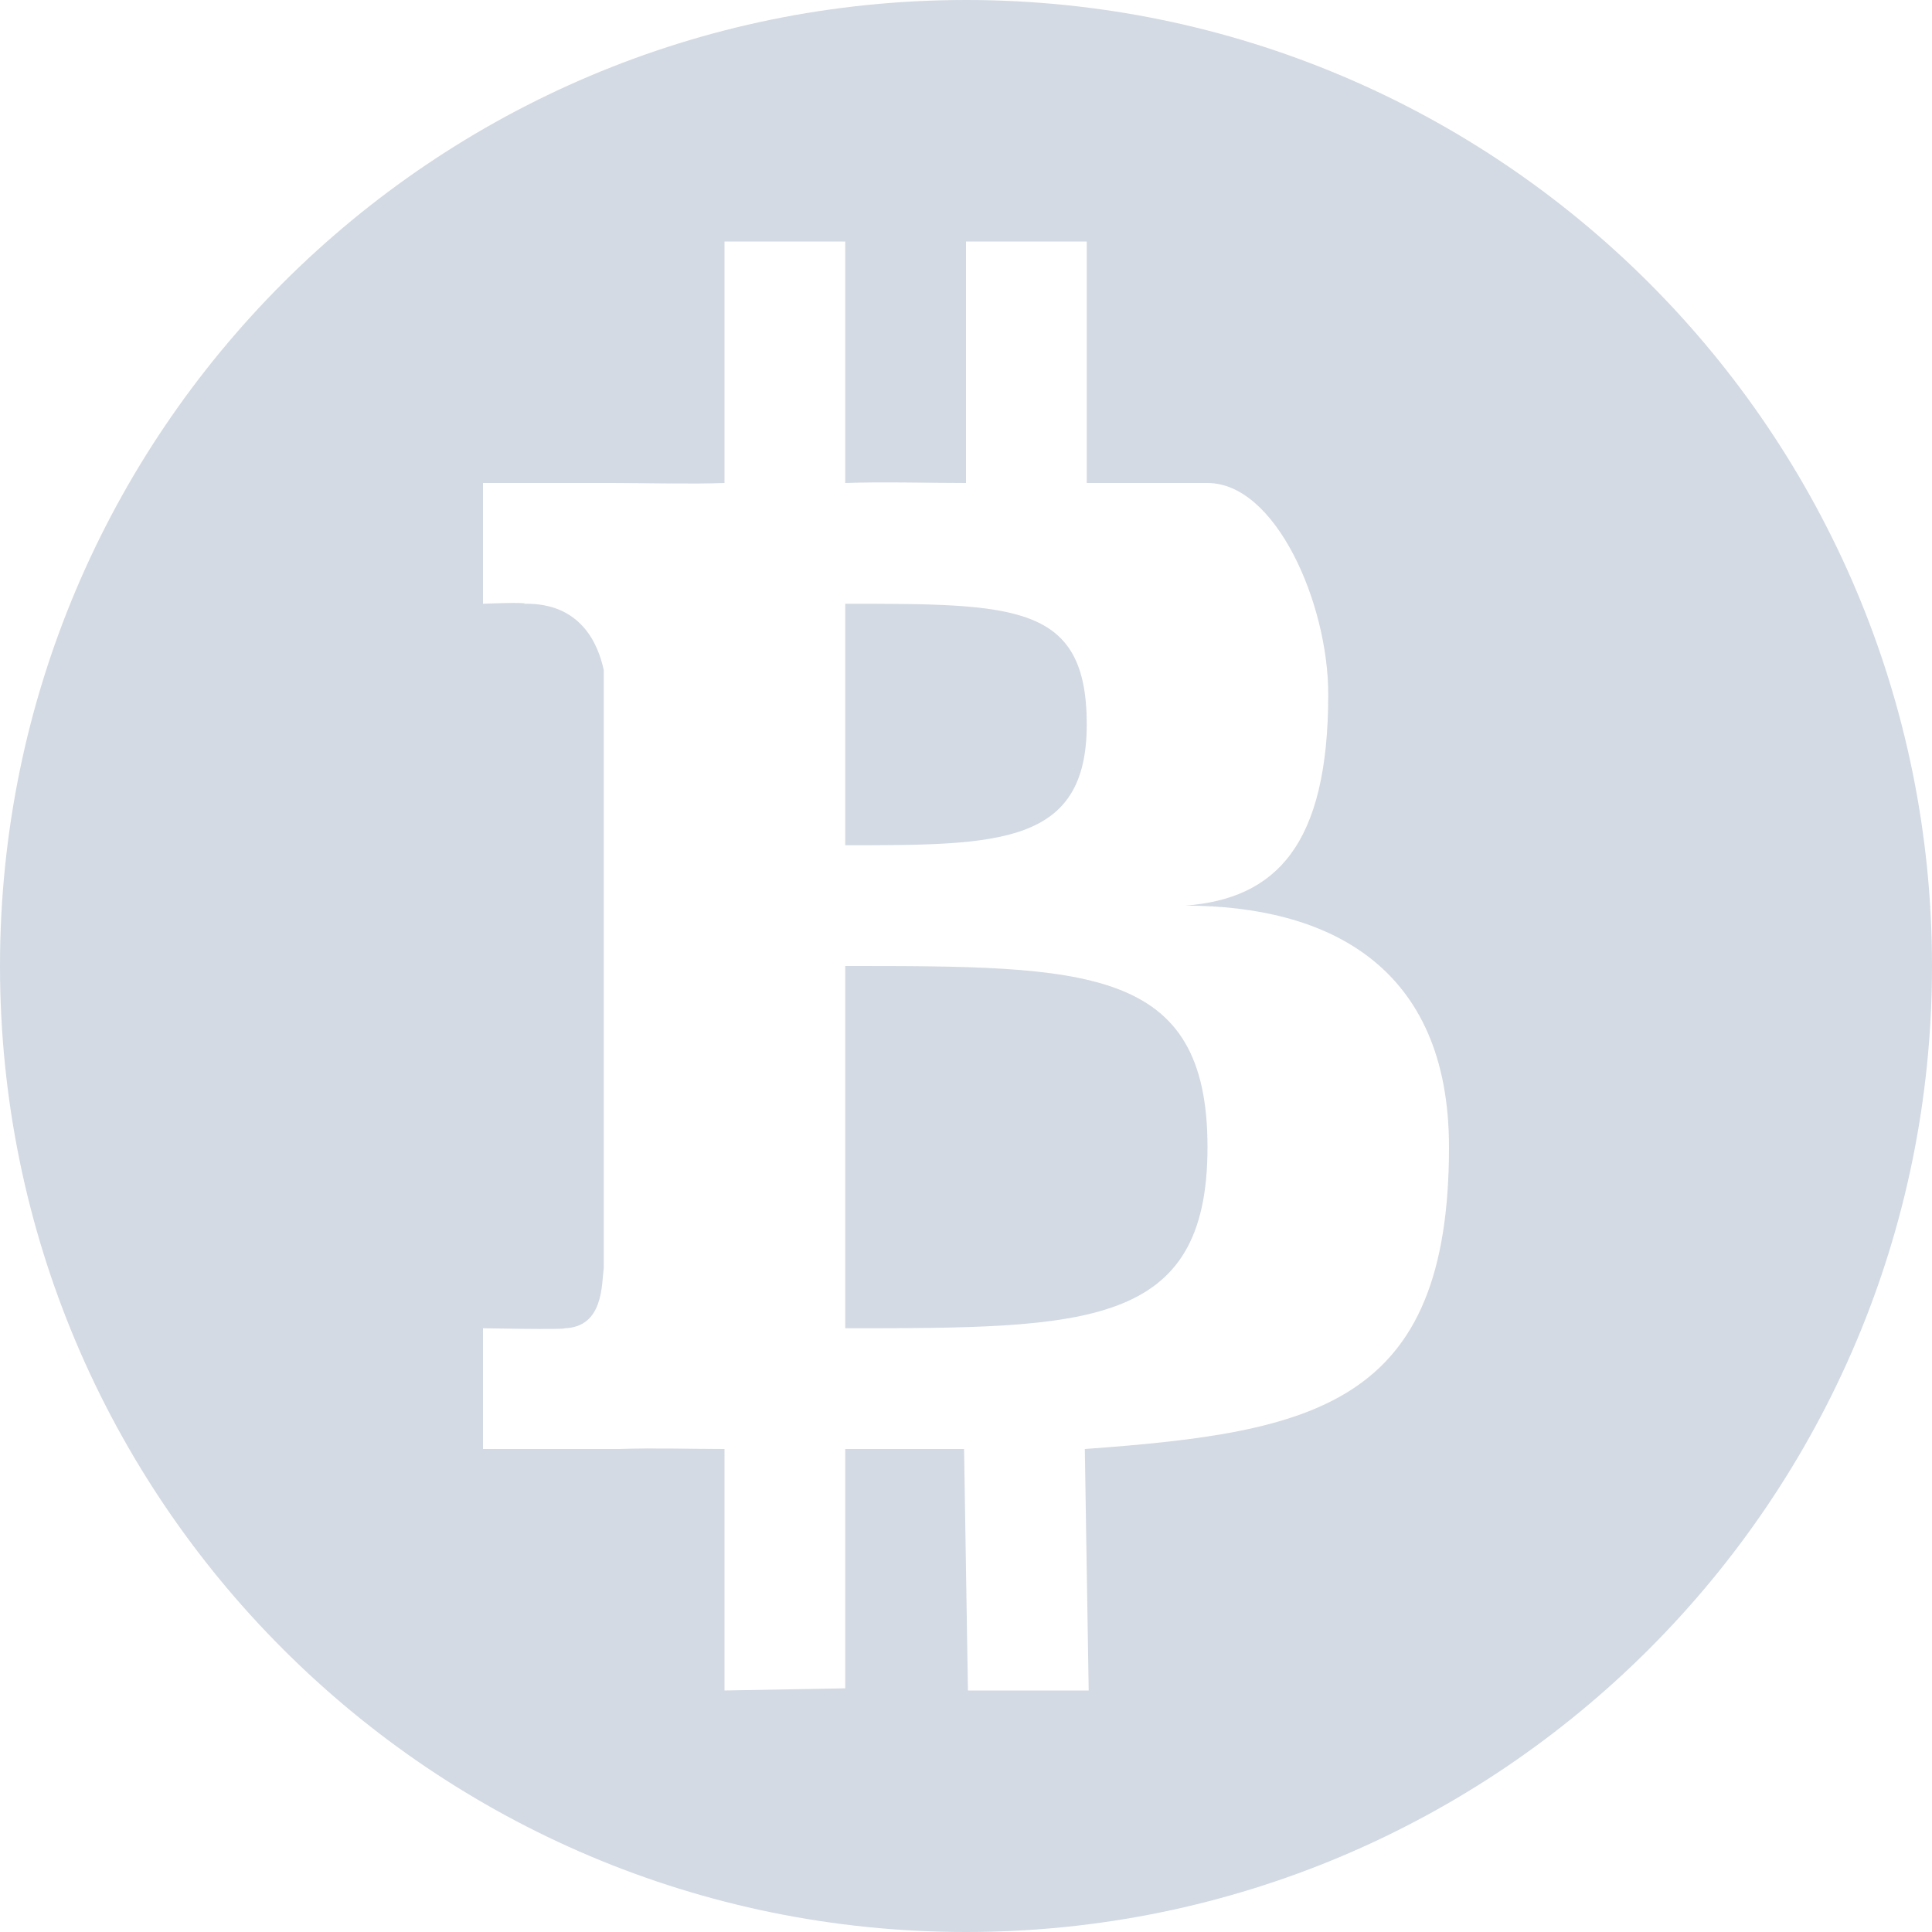
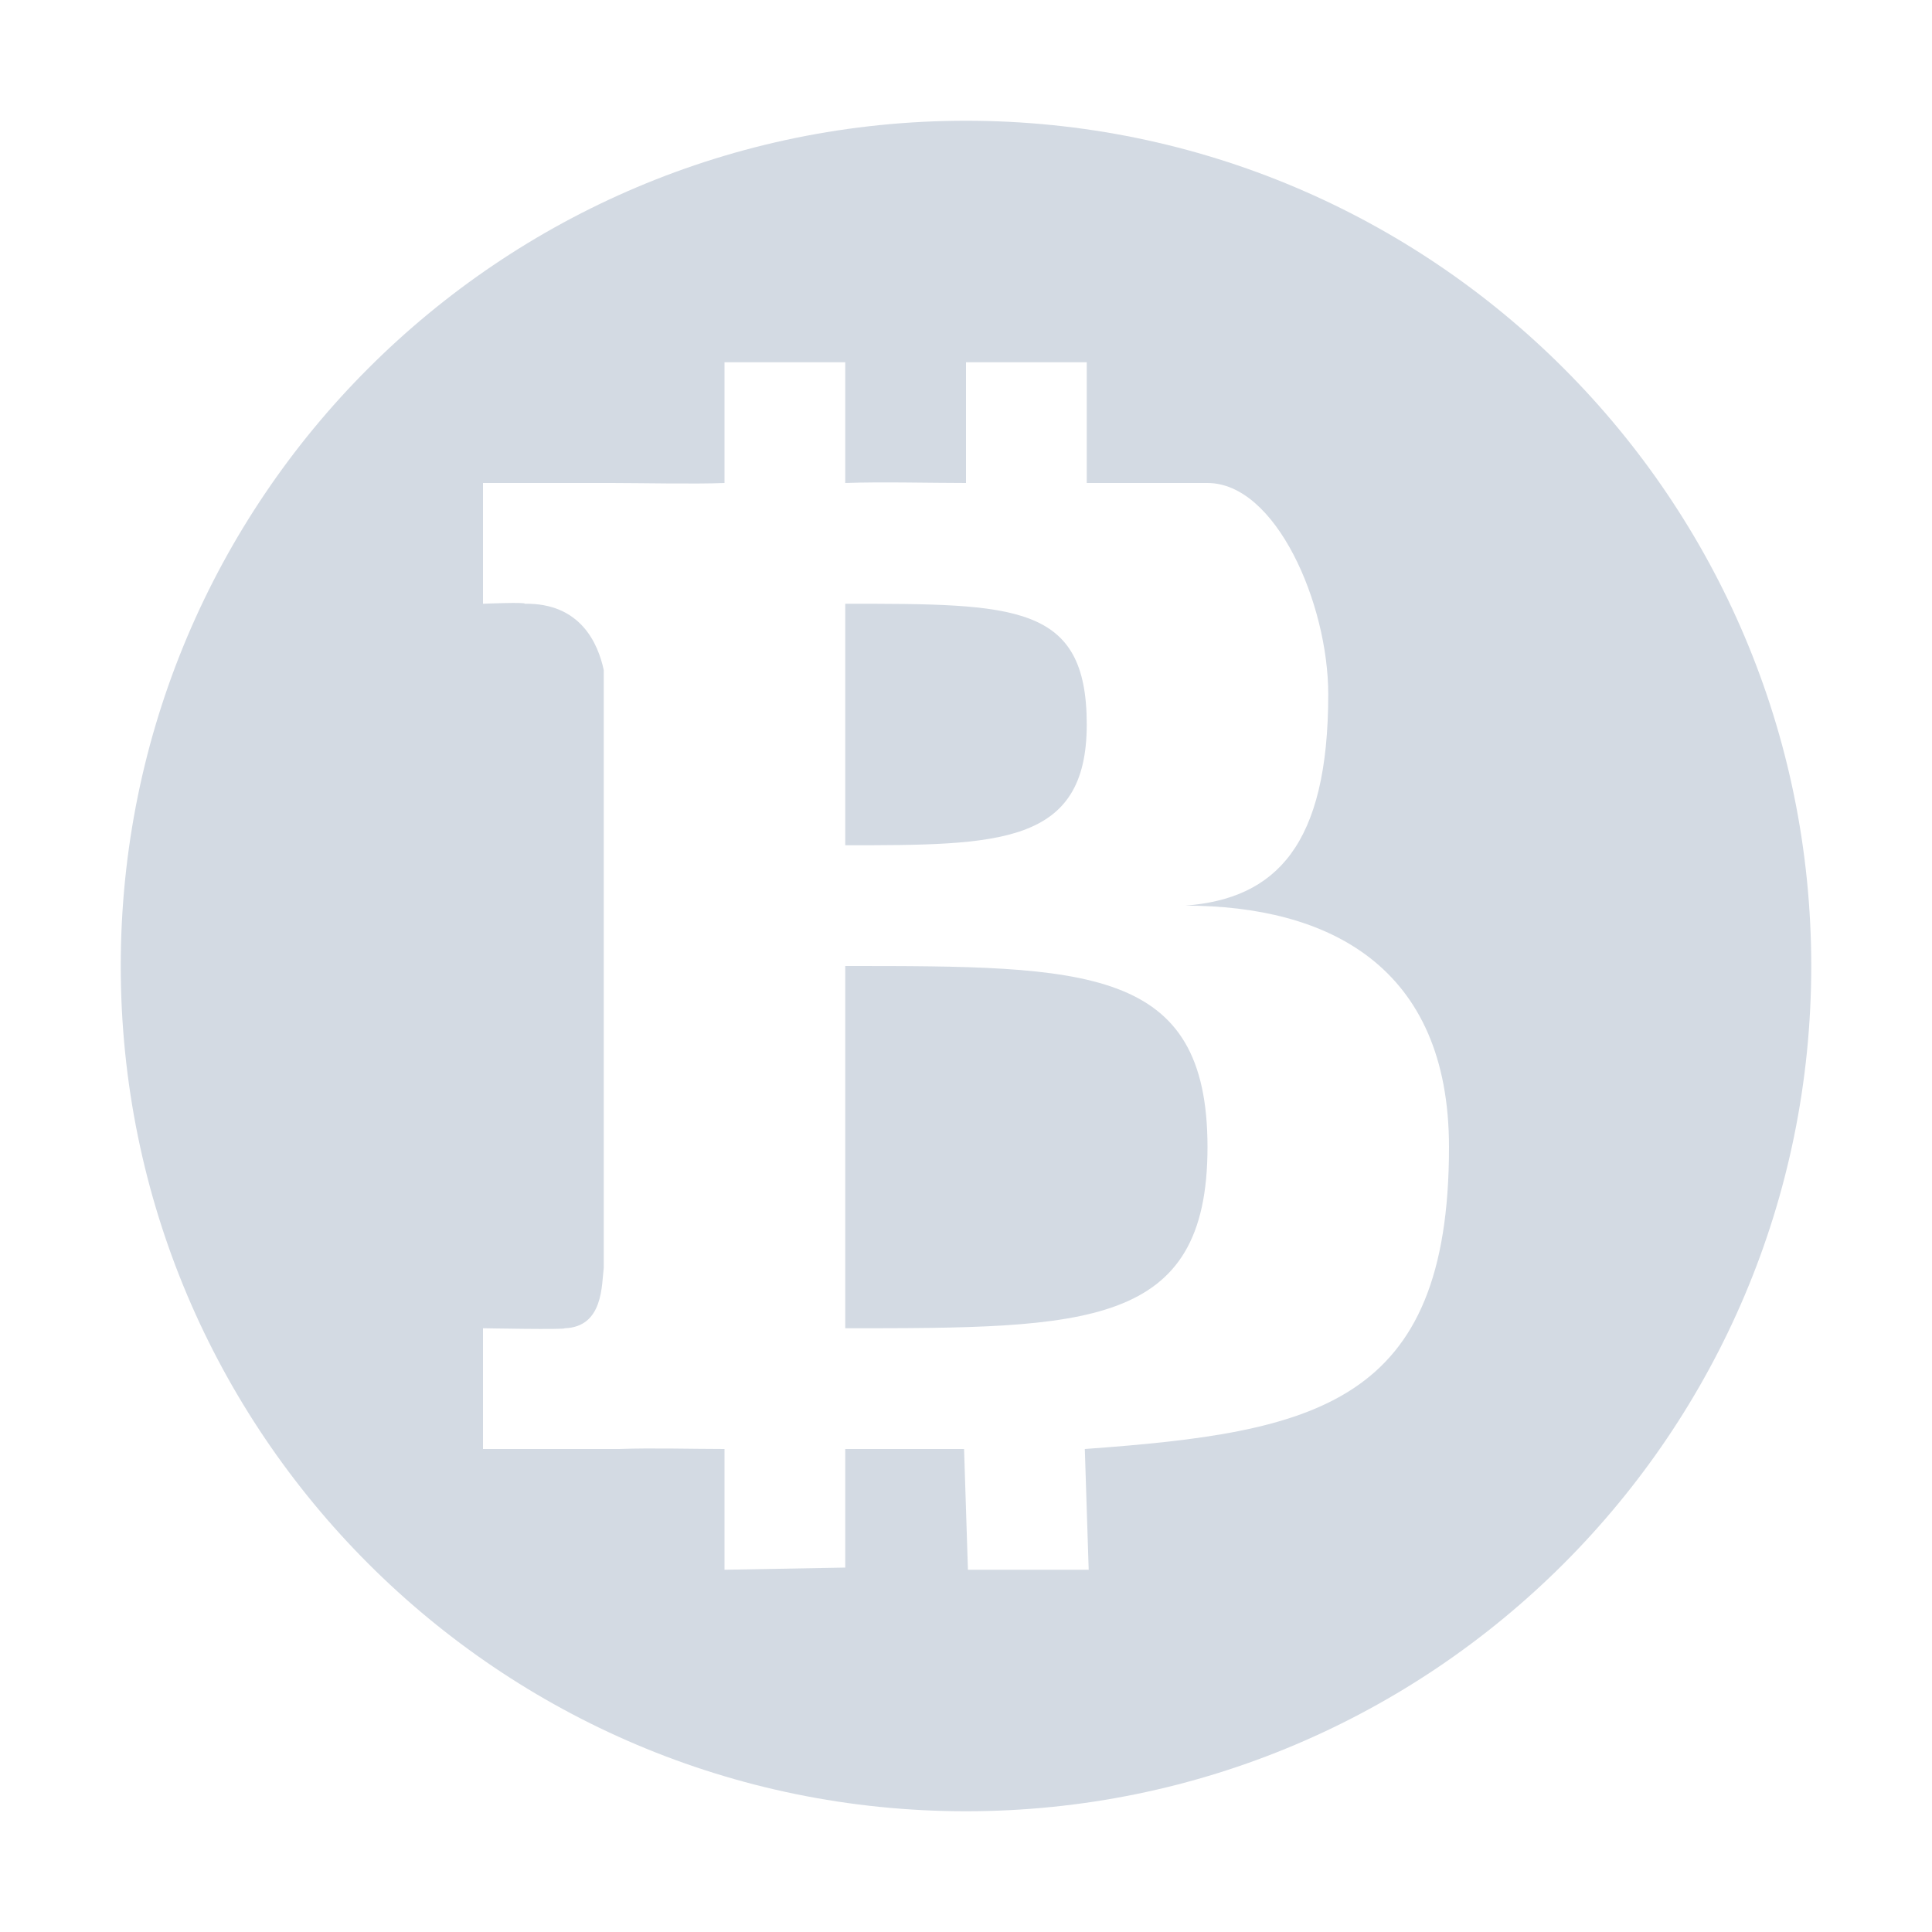
- <svg xmlns="http://www.w3.org/2000/svg" width="16" height="16" version="1.1">
-   <defs>
+ <svg xmlns="http://www.w3.org/2000/svg" width="16" height="16" version="1.1" id="svg2">
+   <defs id="defs4">
    <style id="current-color-scheme" type="text/css">
   .ColorScheme-Text { color:#d3dae3; } .ColorScheme-Highlight { color:#5294e2; }
  </style>
  </defs>
-   <g>
-     <path style="fill:currentColor" class="ColorScheme-Text" d="M 8,0 A 8,8 0 0 0 0,8 8,8 0 0 0 8,16 8,8 0 0 0 16,8 8,8 0 0 0 8,0 Z M 6,2 H 7 V 4 C 7.303,3.989 7.701,4 8,4 V 2 H 9 V 4 H 10 C 10.567,4 11,5 11,5.75 11,7 10.567,7.443 9.816,7.5 10.999,7.501 12,8 12,9.5 12,11.634 10.892,11.862 8.984,12 L 9.016,14 H 8.016 L 7.984,12 H 7 V 13.982 L 6,14 V 12 C 5.734,12 5.402,11.99 5.127,12 H 4 V 11 C 4,11 4.691,11.013 4.676,11 4.997,10.99 4.982,10.641 5,10.5 V 5.549 C 4.952,5.326 4.806,4.993 4.346,5 4.359,4.985 4,5 4,5 V 4 H 5.066 C 5.302,4 5.754,4.01 6,4 Z M 7,5 V 7 C 8.269,7 9,7 9,6 9,5 8.41,5 7,5 Z M 7,8 V 11 C 9,11 10,11 10,9.5 10,8 9,8 7,8 Z" />
-   </g>
+   <path style="fill:#d3dae3;fill-opacity:1" d="M 8 1 A 7 7 0 0 0 1 8 A 7 7 0 0 0 8 15 A 7 7 0 0 0 15 8 A 7 7 0 0 0 8 1 z M 6 3 L 7 3 L 7 4 C 7.303 3.989 7.701 4 8 4 L 8 3 L 9 3 L 9 4 L 10 4 C 10.567 4 11 5 11 5.75 C 11 7 10.567 7.443 9.816 7.5 C 10.999 7.501 12 8 12 9.5 C 12 11.634 10.892 11.862 8.984 12 L 9.016 13 L 8.016 13 L 7.984 12 L 7 12 L 7 12.982 L 6 13 L 6 12 C 5.734 12 5.402 11.99 5.127 12 L 4 12 L 4 11 C 4 11 4.691 11.013 4.676 11 C 4.997 10.99 4.982 10.641 5 10.5 L 5 5.549 C 4.952 5.326 4.806 4.993 4.346 5 C 4.359 4.985 4 5 4 5 L 4 4 L 5.066 4 C 5.302 4 5.754 4.01 6 4 L 6 3 z M 7 5 L 7 7 C 8.269 7 9 7 9 6 C 9 5 8.41 5 7 5 z M 7 8 L 7 11 C 9 11 10 11 10 9.5 C 10 8 9 8 7 8 z " id="path3955" />
</svg>
